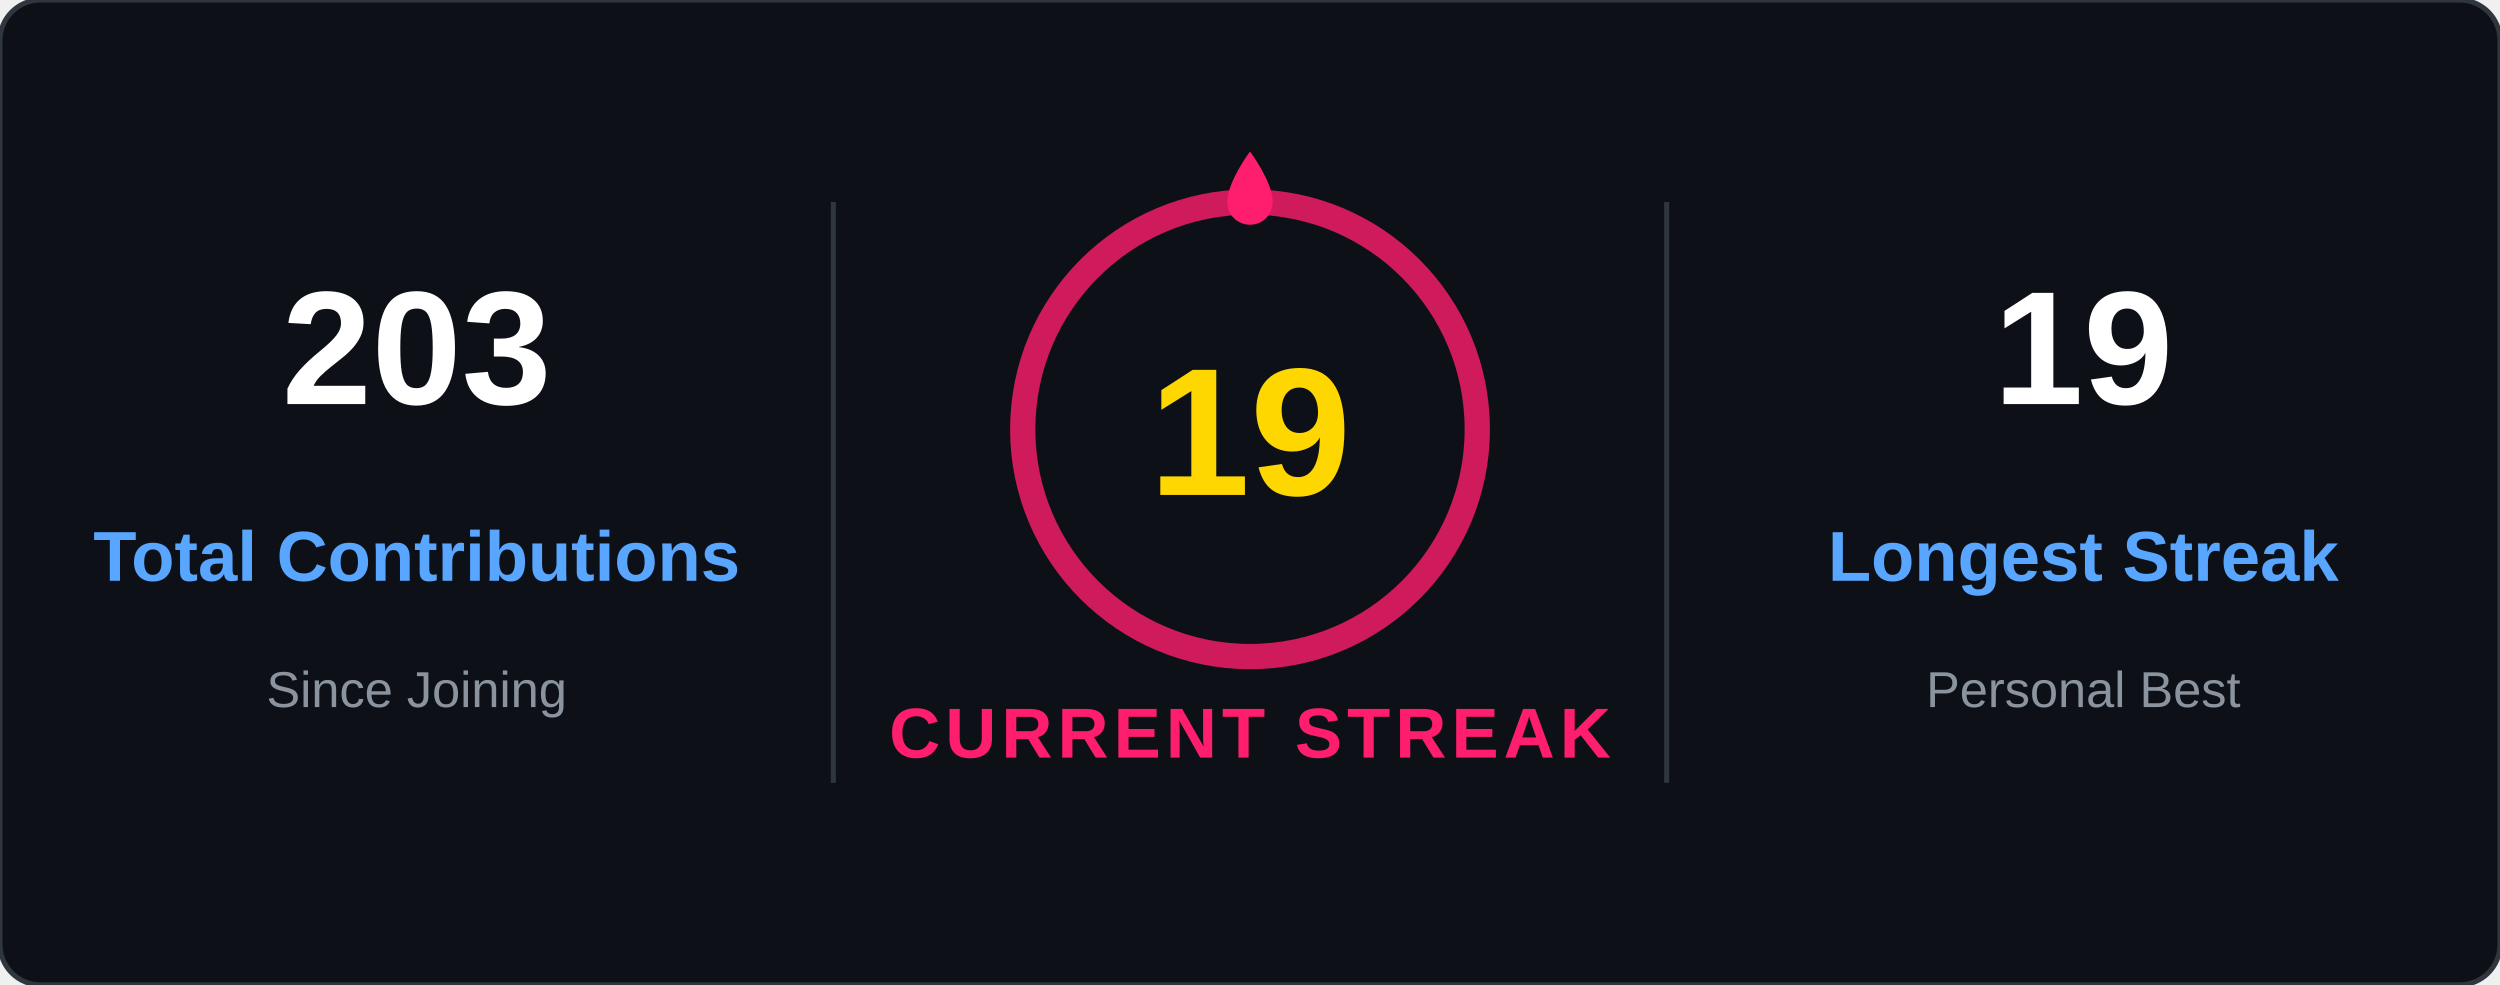
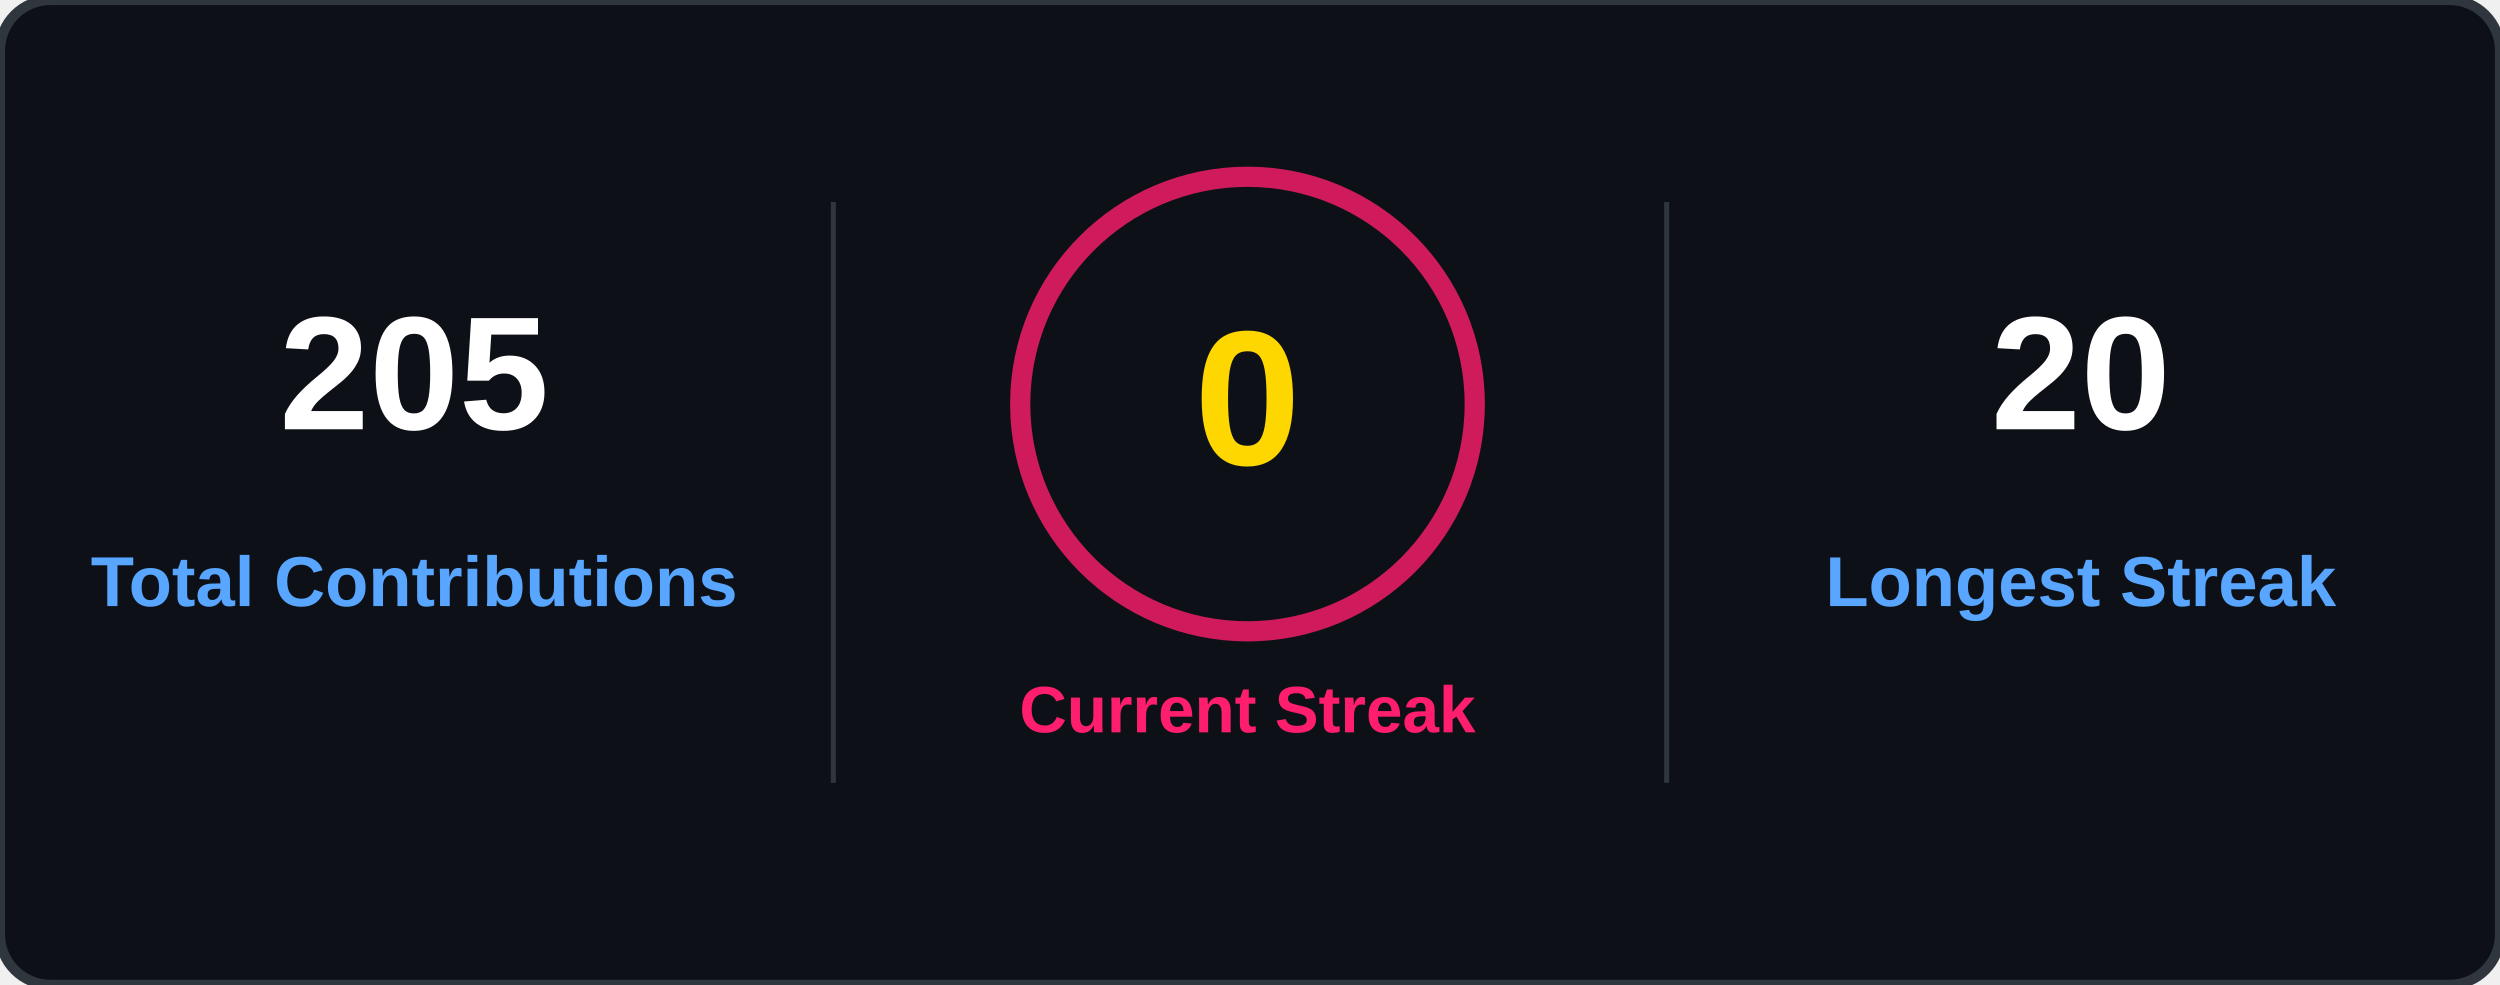
<svg xmlns="http://www.w3.org/2000/svg" width="495" height="195" viewBox="0 0 495 195" fill="none">
-   <rect width="495" height="195" rx="8" fill="#0D1117" stroke="#30363D" stroke-width="1" />
+   <rect width="495" height="195" rx="10" fill="#0D1117" stroke="#30363D" stroke-width="2" />
  <style>
-     .header { font: 600 14px 'Segoe UI', Arial, sans-serif; fill: #58A6FF; }
-     .stat { font: 800 32px 'Segoe UI', Arial, sans-serif; fill: #FFFFFF; }
-     .streak-num { font: 800 36px 'Segoe UI', Arial, sans-serif; fill: #FFD700; }
-     .pink-text { font: 600 14px 'Segoe UI', Arial, sans-serif; fill: #FF1E6D; }
+     .label { font: 600 14px 'Segoe UI', Arial; fill: #58A6FF; }
+     .val { font: 800 32px 'Segoe UI', Arial; fill: #FFFFFF; }
+     .streak-val { font: 800 38px 'Segoe UI', Arial; fill: #FFD700; }
+     .pink { font: 700 13px 'Segoe UI', Arial; fill: #FF1E6D; text-transform: uppercase; }
  </style>
-   <g transform="translate(0, 0)">
-     <text x="82.5" y="80" text-anchor="middle" class="stat">203</text>
-     <text x="82.5" y="115" text-anchor="middle" class="header">Total Contributions</text>
-     <text x="82.5" y="140" text-anchor="middle" font-size="10" fill="#8B949E" font-family="Arial">Since Joining</text>
+   <g transform="translate(0,0)">
+     <text x="82" y="85" text-anchor="middle" class="val">205</text>
+     <text x="82" y="120" text-anchor="middle" class="label">Total Contributions</text>
  </g>
-   <line x1="165" y1="40" x2="165" y2="155" stroke="#30363D" stroke-width="1" />
-   <g transform="translate(165, 0)">
-     <circle cx="82.5" cy="85" r="45" stroke="#FF1E6D" stroke-width="5" fill="none" opacity="0.8">
-       <animate attributeName="stroke-opacity" values="0.8;0.4;0.8" dur="2s" repeatCount="indefinite" />
-     </circle>
-     <path d="M82.5 30C82.5 30 78 36 78 40C78 42.5 80 44.5 82.5 44.5C85 44.5 87 42.5 87 40C87 36 82.5 30 82.5 30Z" fill="#FF1E6D" />
-     <text x="82.5" y="98" text-anchor="middle" class="streak-num">19</text>
-     <text x="82.5" y="150" text-anchor="middle" class="pink-text" style="font-weight:bold; letter-spacing:1px;">CURRENT STREAK</text>
+   <line x1="165" y1="40" x2="165" y2="155" stroke="#30363D" />
+   <g transform="translate(165,0)">
+     <circle cx="82" cy="80" r="45" stroke="#FF1E6D" stroke-width="4" opacity="0.8" />
+     <text x="82" y="92" text-anchor="middle" class="streak-val">0</text>
+     <text x="82" y="145" text-anchor="middle" class="pink">Current Streak</text>
  </g>
-   <line x1="330" y1="40" x2="330" y2="155" stroke="#30363D" stroke-width="1" />
-   <g transform="translate(330, 0)">
-     <text x="82.5" y="80" text-anchor="middle" class="stat">19</text>
-     <text x="82.5" y="115" text-anchor="middle" class="header">Longest Streak</text>
-     <text x="82.5" y="140" text-anchor="middle" font-size="10" fill="#8B949E" font-family="Arial">Personal Best</text>
+   <line x1="330" y1="40" x2="330" y2="155" stroke="#30363D" />
+   <g transform="translate(330,0)">
+     <text x="82" y="85" text-anchor="middle" class="val">20</text>
+     <text x="82" y="120" text-anchor="middle" class="label">Longest Streak</text>
  </g>
</svg>
